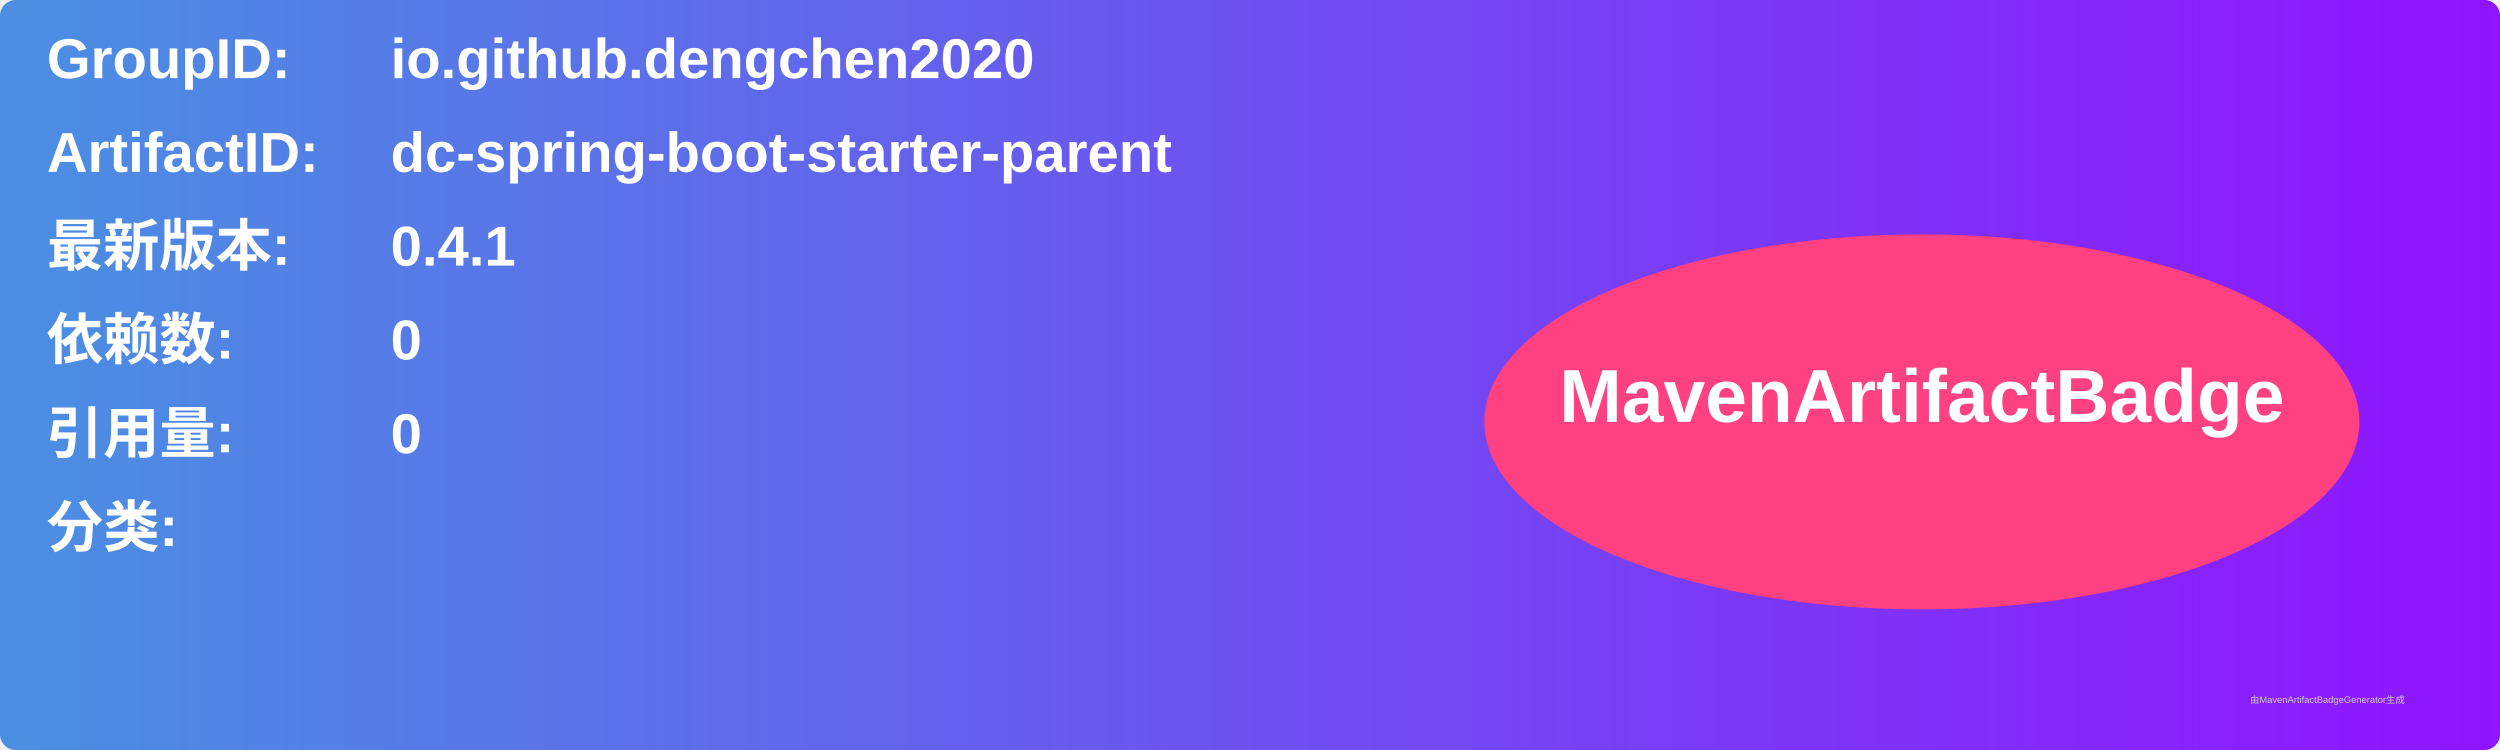
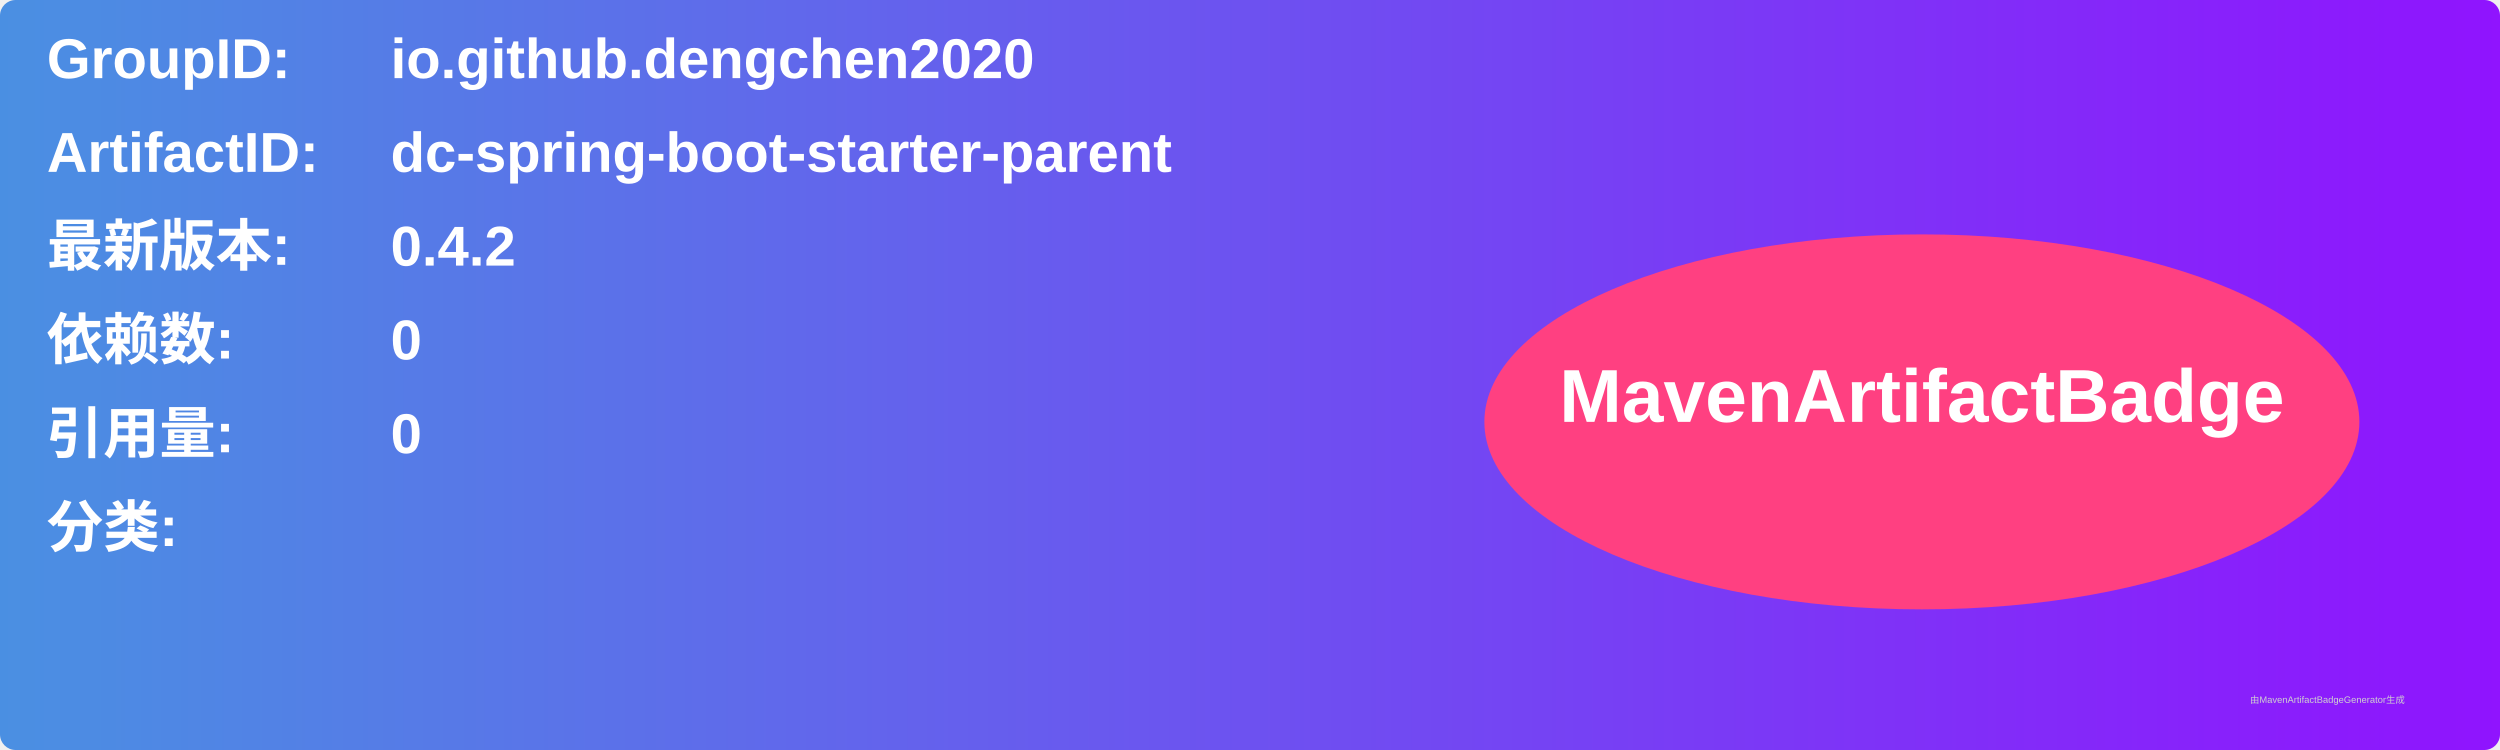
<svg xmlns="http://www.w3.org/2000/svg" width="800" height="240" viewBox="0 0 800 240">
  <linearGradient id="grad" x1="0%" y1="0%" x2="100%" y2="0%">
    <stop offset="0%" stop-color="#4a90e2" />
    <stop offset="100%" stop-color="#9013fe" />
  </linearGradient>
  <rect width="100%" height="100%" rx="5" ry="5" fill="url(#grad)" />
  <g transform="translate(15, 15)">
    <text x="0" y="10" font-family="Arial" font-size="18" fill="white" font-weight="bold" width="260">GroupID:</text>
    <text x="110" y="10" font-family="Arial" font-size="18" fill="white" font-weight="bold" width="460">io.github.dengchen2020</text>
    <text x="0" y="40" font-family="Arial" font-size="18" fill="white" font-weight="bold" width="260">ArtifactID:</text>
    <text x="110" y="40" font-family="Arial" font-size="18" fill="white" font-weight="bold" width="460">dc-spring-boot-starter-parent</text>
    <text x="0" y="70" font-family="Arial" font-size="18" fill="white" font-weight="bold">最新版本:</text>
    <text x="110" y="70" font-family="Arial" font-size="18" fill="white" font-weight="bold">
-       <tspan font-weight="bold">0.4.1</tspan>
+       <tspan font-weight="bold">0.4.2</tspan>
    </text>
    <text x="0" y="100" font-family="Arial" font-size="18" fill="white" font-weight="bold">依赖数: </text>
    <text x="110" y="100" font-family="Arial" font-size="18" fill="white">
      <tspan font-weight="bold">0</tspan>
    </text>
    <text x="0" y="130" font-family="Arial" font-size="18" fill="white" font-weight="bold">引用量: </text>
    <text x="110" y="130" font-family="Arial" font-size="18" fill="white">
      <tspan font-weight="bold">0</tspan>
    </text>
    <text x="0" y="160" font-family="Arial" font-size="18" fill="white" font-weight="bold">分类:</text>
    <text x="10" y="190" font-family="Arial" font-size="10" fill="white">
      <tspan font-weight="bold" />
    </text>
    <ellipse cx="600" cy="120" rx="140" ry="60" fill="#ff4081" />
    <text x="600" y="120" text-anchor="middle" font-family="Arial" font-size="24" fill="white" font-weight="bold">MavenArtifactBadge</text>
  </g>
  <text x="720" y="225" font-family="Arial" font-size="3" fill="#d0d0d0">由MavenArtifactBadgeGenerator生成</text>
</svg>
